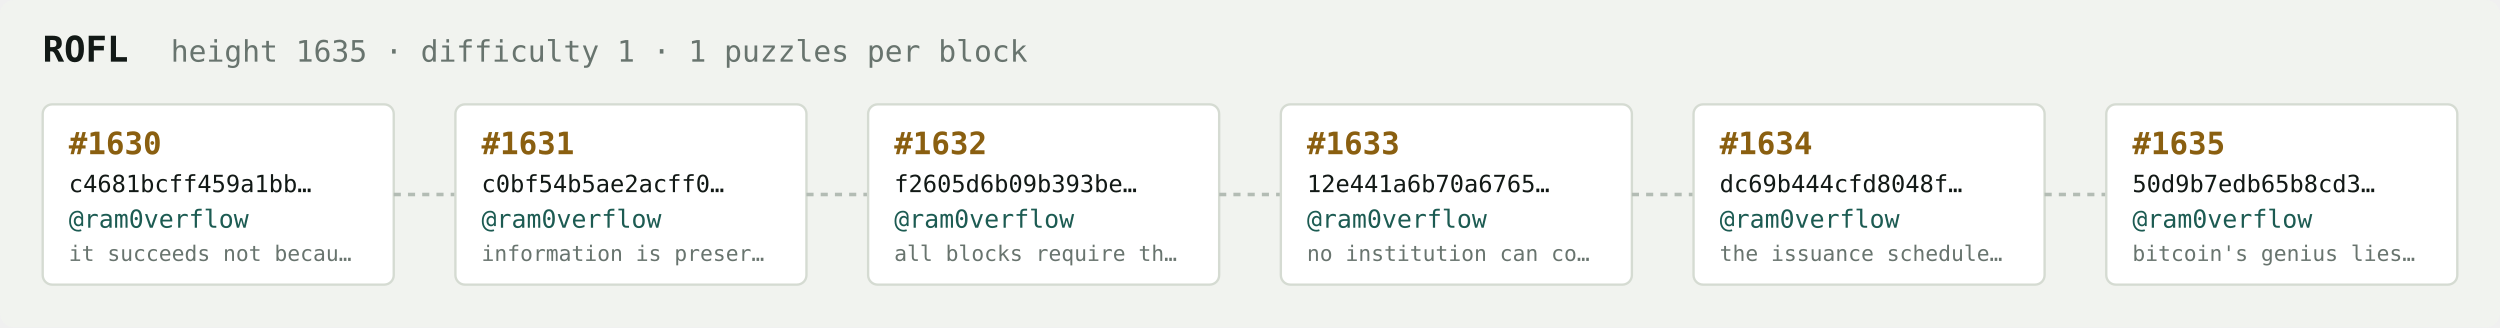
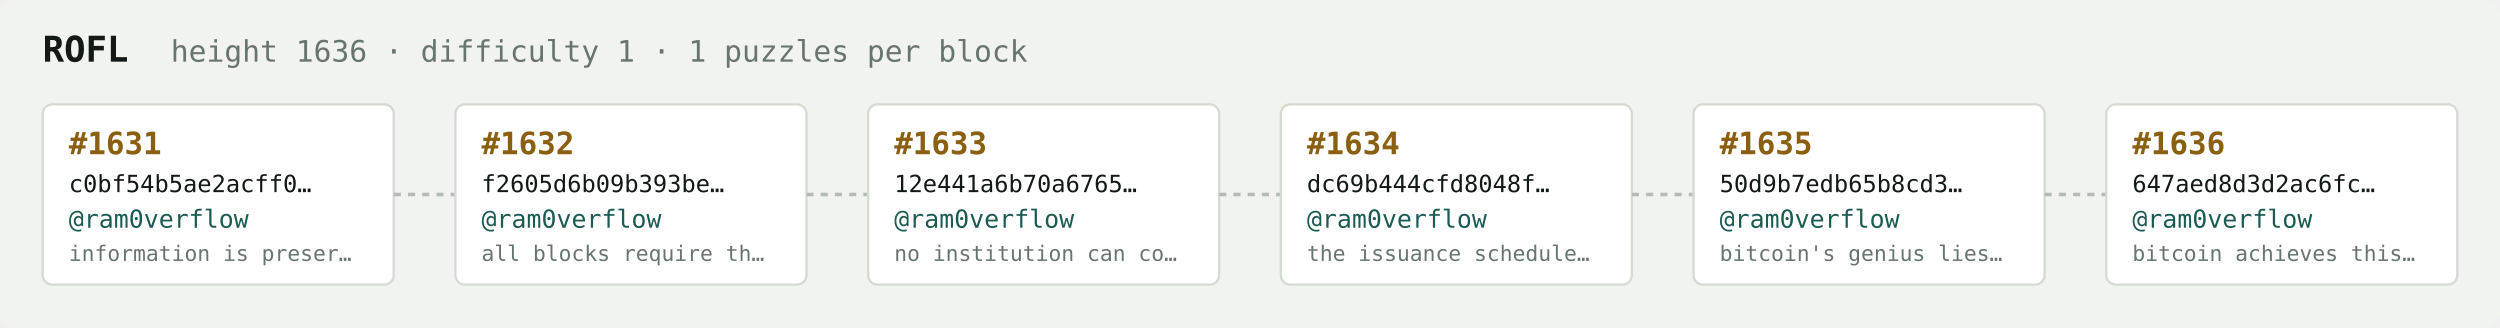
<svg xmlns="http://www.w3.org/2000/svg" width="1054" height="138" viewBox="0 0 1054 138" font-family="ui-monospace,SFMono-Regular,Menlo,monospace">
  <rect fill="#f1f3ef" width="1054" height="138" rx="6" />
  <text x="18" y="26" fill="#121916" font-size="15" font-weight="700">ROFL</text>
-   <text x="72" y="26" fill="#68746e" font-size="12.5">height 1635 · difficulty 1 · 1 puzzles per block</text>
+   <text x="72" y="26" fill="#68746e" font-size="12.5">height 1636 · difficulty 1 · 1 puzzles per block</text>
  <rect x="18" y="44" width="148" height="76" rx="4" fill="#ffffff" stroke="#d5dbd2" stroke-width="1" />
-   <text x="29" y="65" fill="#8a5f10" font-size="13" font-weight="700">#1630</text>
-   <text x="29" y="81" fill="#121916" font-size="10">c4681bcff459a1bb…</text>
+   <text x="29" y="65" fill="#8a5f10" font-size="13" font-weight="700">#1631</text>
+   <text x="29" y="81" fill="#121916" font-size="10">c0bf54b5ae2acff0…</text>
  <text x="29" y="96" fill="#1c5b52" font-size="10.5">@ram0verflow</text>
-   <text x="29" y="110" fill="#68746e" font-size="9">it succeeds not becau…</text>
+   <text x="29" y="110" fill="#68746e" font-size="9">information is preser…</text>
  <line x1="166" y1="82.0" x2="192" y2="82.0" stroke="#b3bcb4" stroke-width="1.5" stroke-dasharray="3 3" />
  <rect x="192" y="44" width="148" height="76" rx="4" fill="#ffffff" stroke="#d5dbd2" stroke-width="1" />
-   <text x="203" y="65" fill="#8a5f10" font-size="13" font-weight="700">#1631</text>
-   <text x="203" y="81" fill="#121916" font-size="10">c0bf54b5ae2acff0…</text>
+   <text x="203" y="65" fill="#8a5f10" font-size="13" font-weight="700">#1632</text>
+   <text x="203" y="81" fill="#121916" font-size="10">f2605d6b09b393be…</text>
  <text x="203" y="96" fill="#1c5b52" font-size="10.5">@ram0verflow</text>
-   <text x="203" y="110" fill="#68746e" font-size="9">information is preser…</text>
+   <text x="203" y="110" fill="#68746e" font-size="9">all blocks require th…</text>
  <line x1="340" y1="82.0" x2="366" y2="82.0" stroke="#b3bcb4" stroke-width="1.5" stroke-dasharray="3 3" />
  <rect x="366" y="44" width="148" height="76" rx="4" fill="#ffffff" stroke="#d5dbd2" stroke-width="1" />
-   <text x="377" y="65" fill="#8a5f10" font-size="13" font-weight="700">#1632</text>
-   <text x="377" y="81" fill="#121916" font-size="10">f2605d6b09b393be…</text>
+   <text x="377" y="65" fill="#8a5f10" font-size="13" font-weight="700">#1633</text>
+   <text x="377" y="81" fill="#121916" font-size="10">12e441a6b70a6765…</text>
  <text x="377" y="96" fill="#1c5b52" font-size="10.5">@ram0verflow</text>
-   <text x="377" y="110" fill="#68746e" font-size="9">all blocks require th…</text>
+   <text x="377" y="110" fill="#68746e" font-size="9">no institution can co…</text>
  <line x1="514" y1="82.0" x2="540" y2="82.0" stroke="#b3bcb4" stroke-width="1.5" stroke-dasharray="3 3" />
  <rect x="540" y="44" width="148" height="76" rx="4" fill="#ffffff" stroke="#d5dbd2" stroke-width="1" />
-   <text x="551" y="65" fill="#8a5f10" font-size="13" font-weight="700">#1633</text>
-   <text x="551" y="81" fill="#121916" font-size="10">12e441a6b70a6765…</text>
+   <text x="551" y="65" fill="#8a5f10" font-size="13" font-weight="700">#1634</text>
+   <text x="551" y="81" fill="#121916" font-size="10">dc69b444cfd8048f…</text>
  <text x="551" y="96" fill="#1c5b52" font-size="10.5">@ram0verflow</text>
-   <text x="551" y="110" fill="#68746e" font-size="9">no institution can co…</text>
+   <text x="551" y="110" fill="#68746e" font-size="9">the issuance schedule…</text>
  <line x1="688" y1="82.0" x2="714" y2="82.0" stroke="#b3bcb4" stroke-width="1.5" stroke-dasharray="3 3" />
  <rect x="714" y="44" width="148" height="76" rx="4" fill="#ffffff" stroke="#d5dbd2" stroke-width="1" />
-   <text x="725" y="65" fill="#8a5f10" font-size="13" font-weight="700">#1634</text>
-   <text x="725" y="81" fill="#121916" font-size="10">dc69b444cfd8048f…</text>
+   <text x="725" y="65" fill="#8a5f10" font-size="13" font-weight="700">#1635</text>
+   <text x="725" y="81" fill="#121916" font-size="10">50d9b7edb65b8cd3…</text>
  <text x="725" y="96" fill="#1c5b52" font-size="10.5">@ram0verflow</text>
-   <text x="725" y="110" fill="#68746e" font-size="9">the issuance schedule…</text>
+   <text x="725" y="110" fill="#68746e" font-size="9">bitcoin's genius lies…</text>
  <line x1="862" y1="82.0" x2="888" y2="82.0" stroke="#b3bcb4" stroke-width="1.5" stroke-dasharray="3 3" />
  <rect x="888" y="44" width="148" height="76" rx="4" fill="#ffffff" stroke="#d5dbd2" stroke-width="1" />
-   <text x="899" y="65" fill="#8a5f10" font-size="13" font-weight="700">#1635</text>
-   <text x="899" y="81" fill="#121916" font-size="10">50d9b7edb65b8cd3…</text>
+   <text x="899" y="65" fill="#8a5f10" font-size="13" font-weight="700">#1636</text>
+   <text x="899" y="81" fill="#121916" font-size="10">647aed8d3d2ac6fc…</text>
  <text x="899" y="96" fill="#1c5b52" font-size="10.5">@ram0verflow</text>
-   <text x="899" y="110" fill="#68746e" font-size="9">bitcoin's genius lies…</text>
+   <text x="899" y="110" fill="#68746e" font-size="9">bitcoin achieves this…</text>
</svg>
